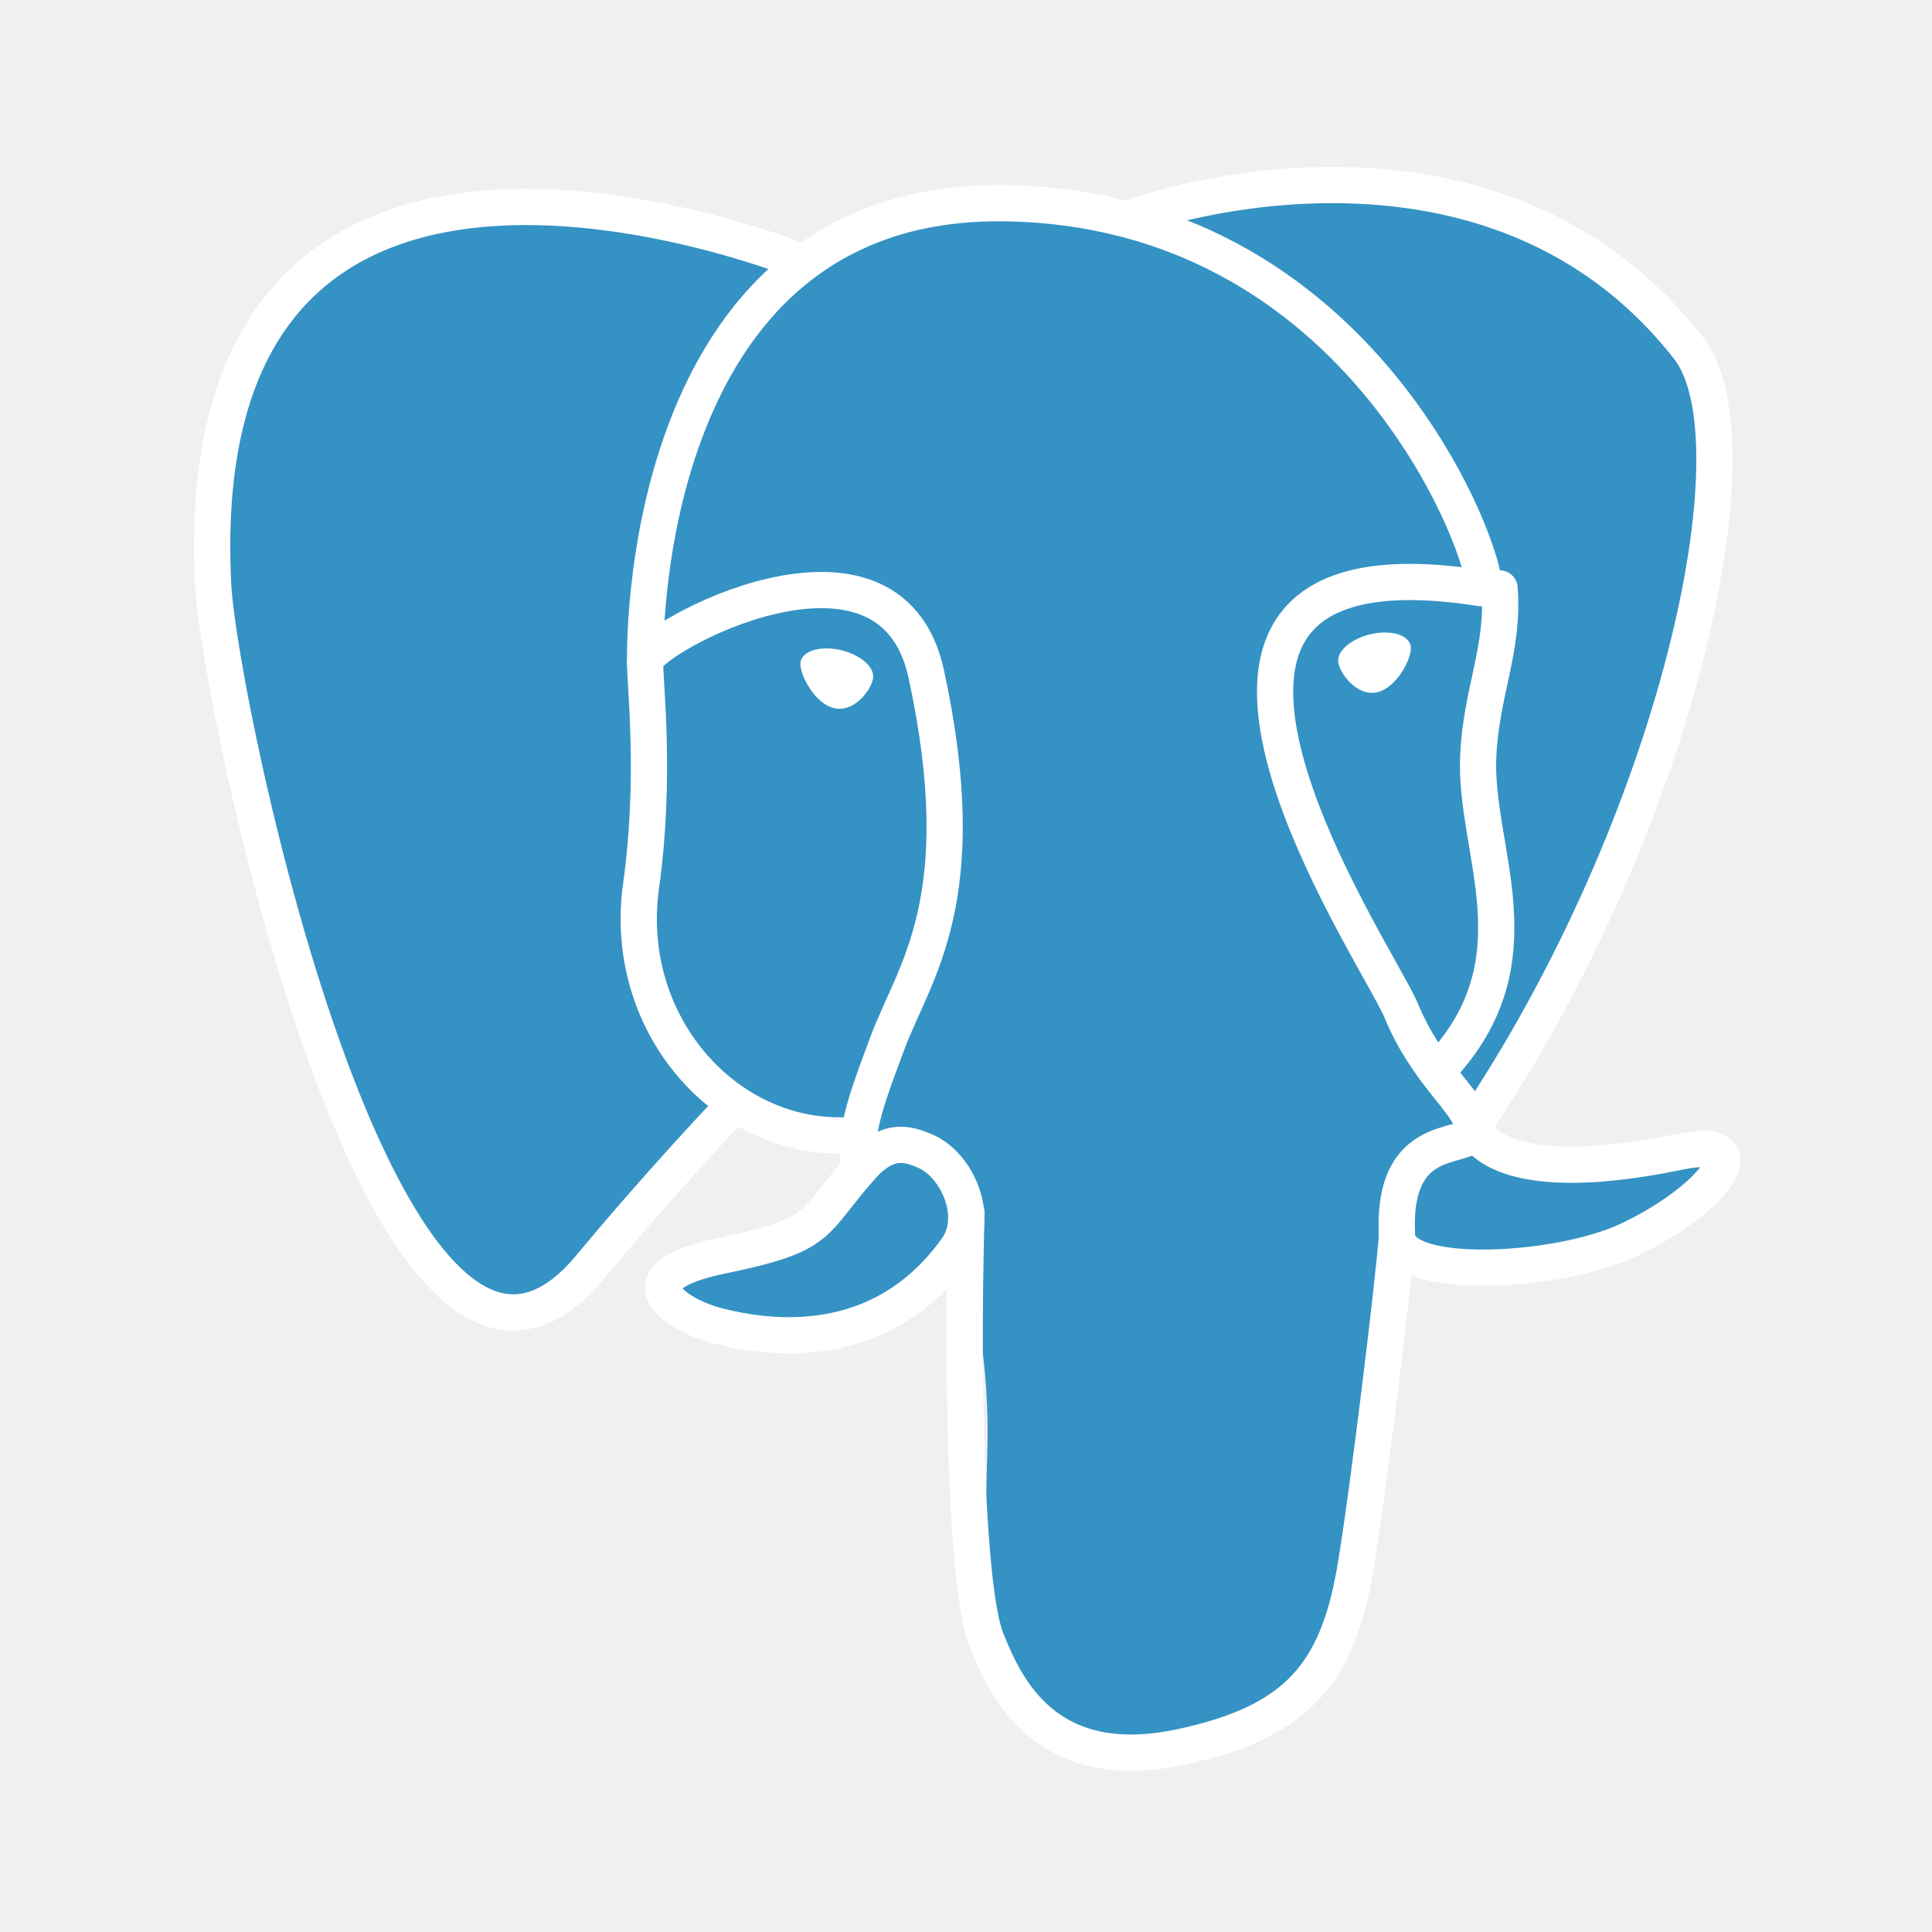
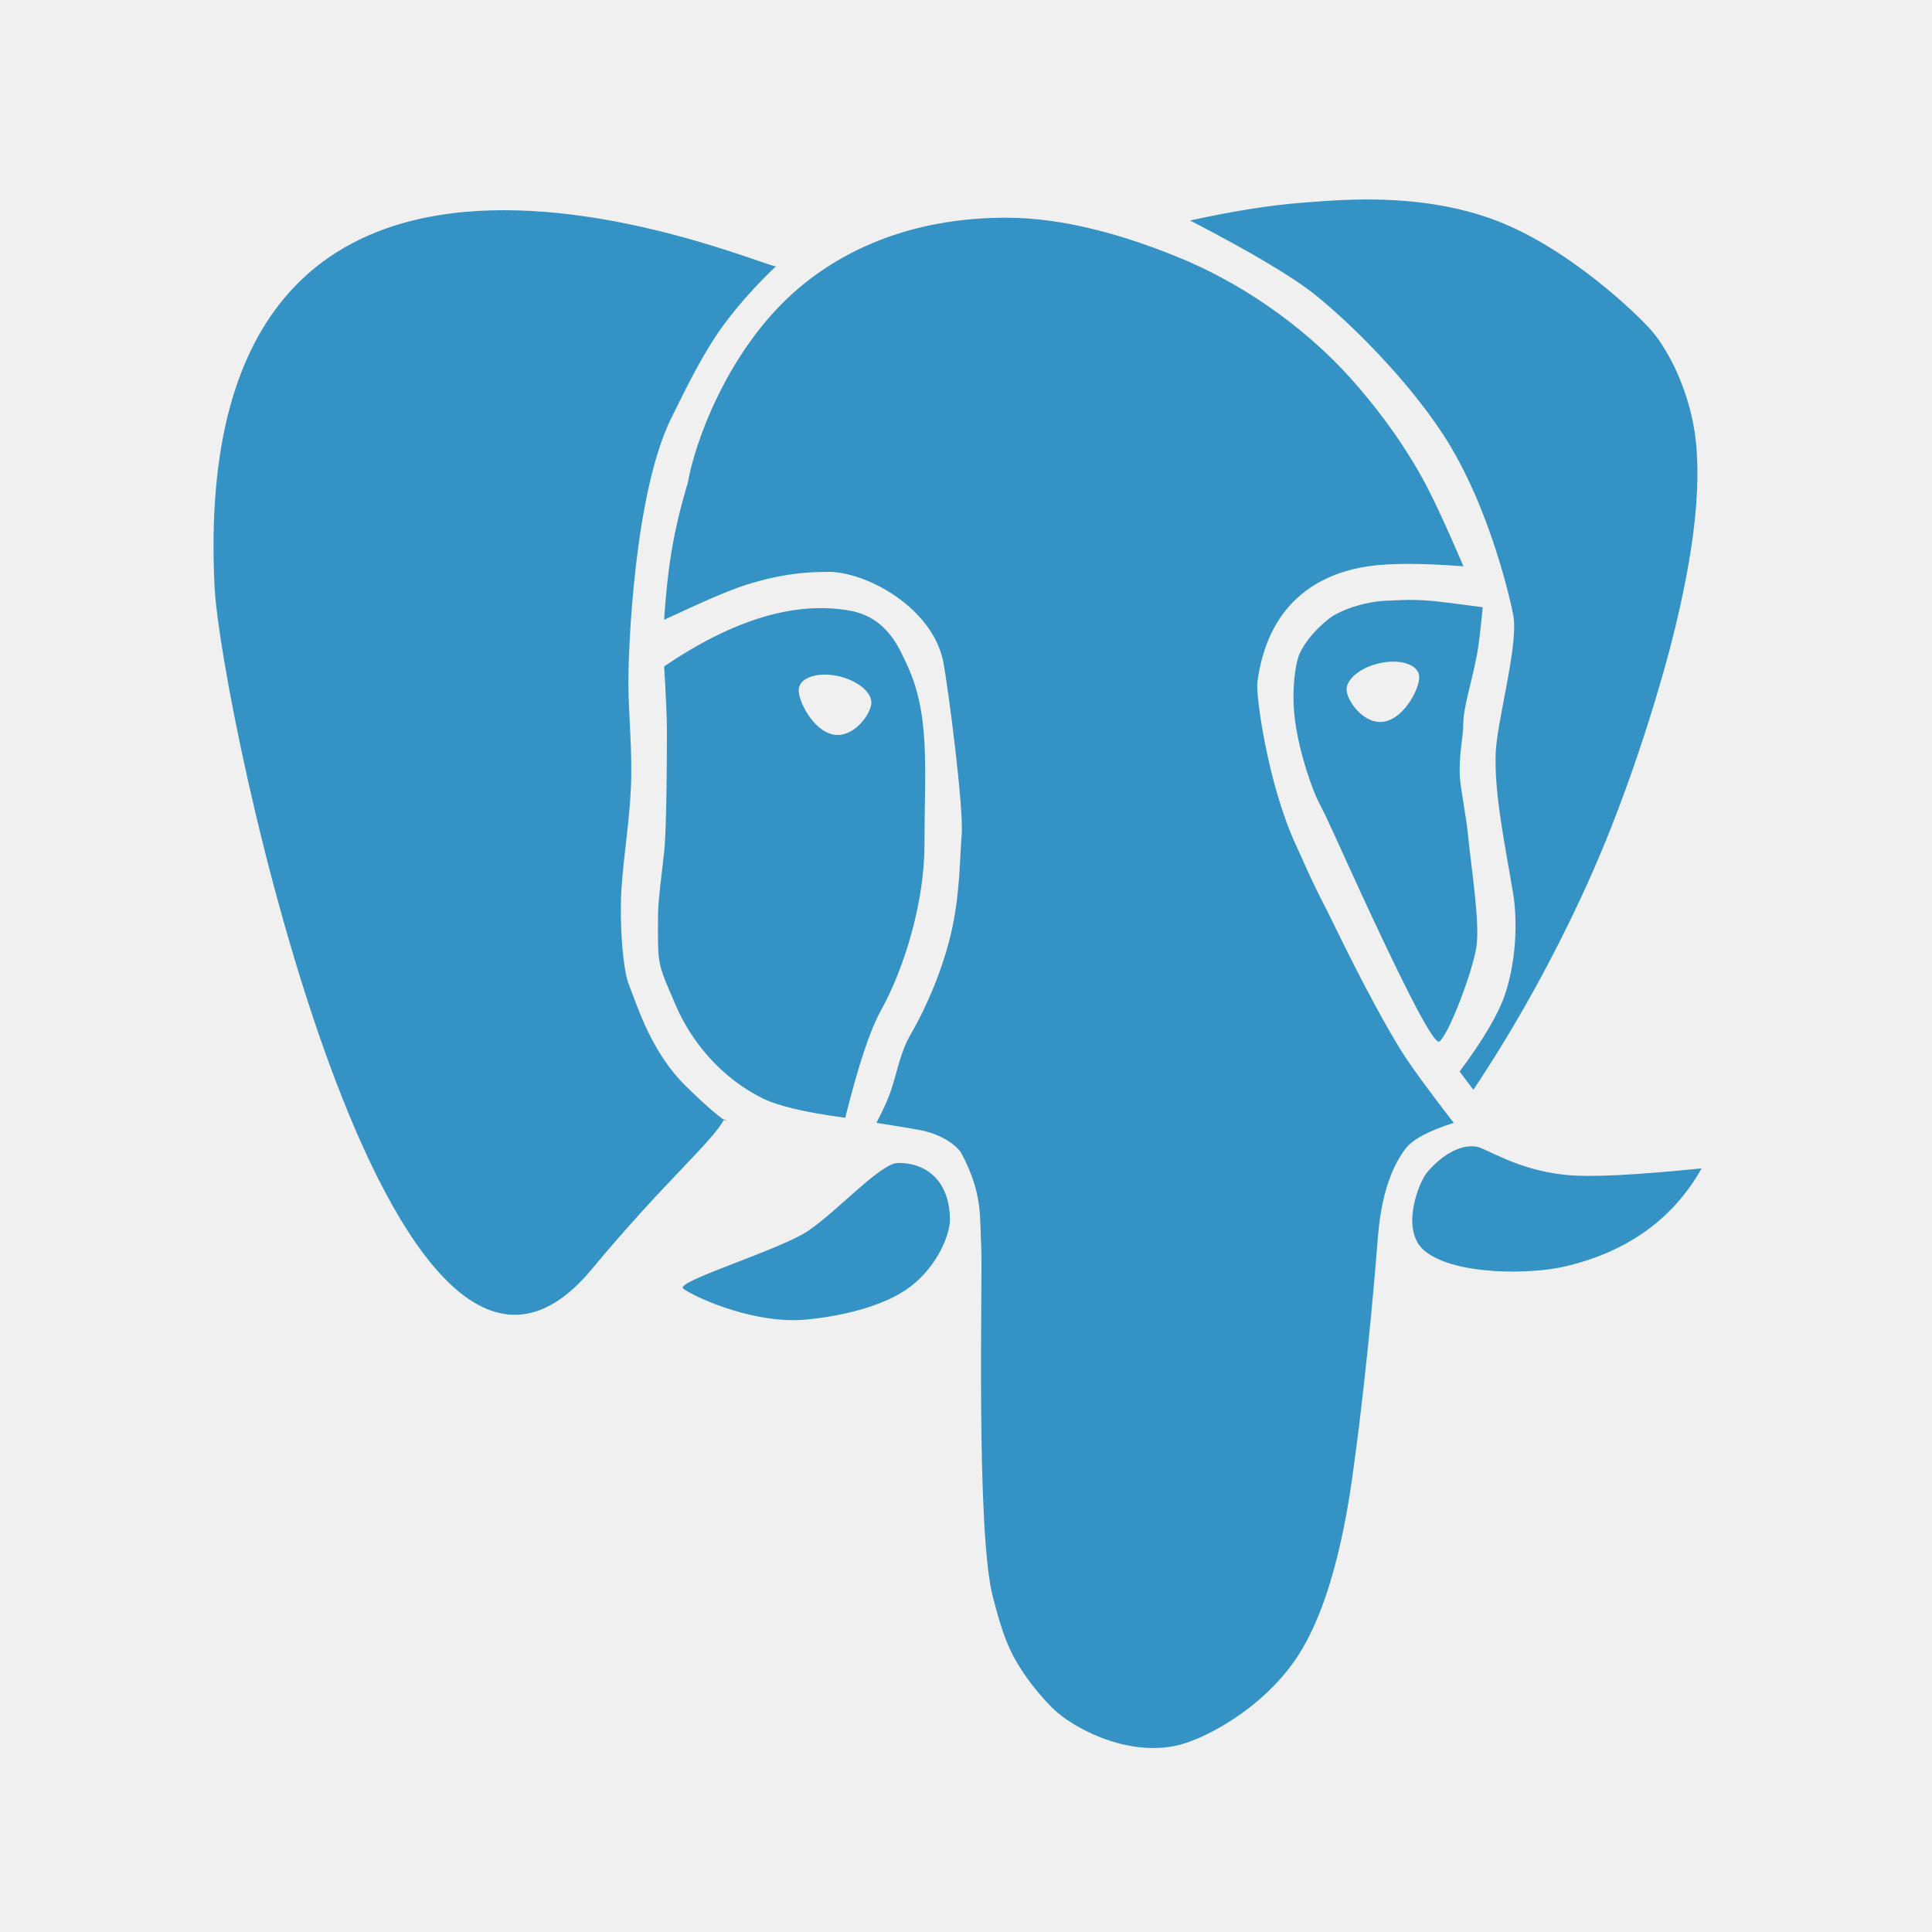
<svg xmlns="http://www.w3.org/2000/svg" width="16" height="16" viewBox="0 0 16 16">
-   <g fill="none" fill-rule="evenodd" transform="translate(1.73 1.53)">
-     <path fill="#3592C4" d="M12.188,8.029 C10.593,8.358 10.484,7.818 10.484,7.818 C12.168,5.319 12.872,2.148 12.264,1.371 C10.607,-0.746 7.738,0.255 7.69,0.281 L7.674,0.284 C7.359,0.219 7.007,0.18 6.61,0.173 C5.889,0.161 5.341,0.362 4.926,0.677 C4.926,0.677 -0.192,-1.431 0.046,3.329 C0.097,4.342 1.497,10.991 3.168,8.983 C3.779,8.248 4.369,7.627 4.369,7.627 C4.662,7.822 5.013,7.921 5.381,7.886 L5.409,7.861 C5.4,7.953 5.404,8.042 5.421,8.147 C4.99,8.628 5.117,8.713 4.256,8.89 C3.386,9.069 3.897,9.389 4.231,9.472 C4.636,9.573 5.572,9.717 6.205,8.831 L6.18,8.932 C6.349,9.067 6.467,9.811 6.447,10.485 C6.427,11.159 6.414,11.622 6.547,11.983 C6.68,12.345 6.812,13.158 7.944,12.915 C8.889,12.713 9.378,12.188 9.447,11.312 C9.495,10.69 9.604,10.782 9.611,10.226 L9.699,9.962 C9.8,9.118 9.715,8.846 10.297,8.973 L10.439,8.985 C10.868,9.005 11.428,8.916 11.758,8.763 C12.467,8.434 12.887,7.885 12.188,8.029 L12.188,8.029 Z" />
-     <path stroke="#FFF" stroke-linecap="round" stroke-linejoin="round" stroke-width=".3" d="M6.274 8.513C6.23 10.083 6.285 11.664 6.438 12.048 6.592 12.432 6.921 13.18 8.052 12.937 8.997 12.735 9.341 12.343 9.491 11.477 9.6 10.84 9.812 9.072 9.839 8.71M4.918.642C4.918.642-.203-1.451.035 3.309.085 4.322 1.486 10.972 3.157 8.963 3.767 8.229 4.32 7.652 4.32 7.652M7.684.26C7.507.316 10.533-.846 12.253 1.351 12.86 2.128 12.156 5.3 10.472 7.799" />
-     <path stroke="#FFF" stroke-linecap="round" stroke-linejoin="bevel" stroke-width=".3" d="M10.472,7.799 C10.472,7.799 10.582,8.339 12.177,8.009 C12.876,7.865 12.455,8.414 11.747,8.744 C11.165,9.014 9.861,9.083 9.84,8.71 C9.785,7.747 10.526,8.04 10.472,7.799 C10.424,7.581 10.093,7.368 9.873,6.837 C9.682,6.373 7.248,2.815 10.548,3.343 C10.669,3.318 9.688,0.204 6.599,0.153 C3.511,0.103 3.613,3.951 3.613,3.951" />
-     <path stroke="#FFF" stroke-linecap="round" stroke-linejoin="round" stroke-width=".3" d="M5.409,8.128 C4.979,8.609 5.106,8.693 4.245,8.87 C3.374,9.05 3.886,9.369 4.22,9.452 C4.625,9.554 5.561,9.697 6.194,8.811 C6.387,8.541 6.193,8.111 5.928,8.001 C5.8,7.948 5.629,7.882 5.409,8.128 Z" />
-     <path stroke="#FFF" stroke-linecap="round" stroke-linejoin="round" stroke-width=".3" d="M5.381,8.119 C5.338,7.837 5.474,7.5 5.62,7.106 C5.84,6.516 6.346,5.925 5.941,4.052 C5.639,2.656 3.614,3.761 3.612,3.951 C3.611,4.14 3.704,4.91 3.579,5.807 C3.415,6.977 4.323,7.967 5.369,7.866" />
-     <path fill="#FFF" fill-rule="nonzero" d="M4.899 3.959C4.89 4.053 5.018 4.303 5.184 4.336 5.35 4.37 5.492 4.174 5.501 4.081 5.51 3.987 5.383 3.884 5.216 3.85 5.05 3.817 4.908 3.866 4.899 3.959L4.899 3.959zM9.954 3.827C9.963 3.921 9.836 4.171 9.67 4.204 9.504 4.238 9.361 4.042 9.352 3.949 9.344 3.855 9.471 3.752 9.637 3.719 9.803 3.685 9.945 3.734 9.954 3.827L9.954 3.827z" />
-     <path stroke="#FFF" stroke-linecap="round" stroke-linejoin="round" stroke-width=".3" d="M10.689,3.343 C10.727,3.85 10.536,4.196 10.512,4.735 C10.477,5.52 11.035,6.418 10.194,7.317" />
+   <g fill="#3592C4" fill-rule="evenodd" transform="translate(1 1)">
+     <path d="M5.424 1.205C5.28 1.205.539-.901.777 3.859.827 4.872 2.228 11.521 3.899 9.513 4.51 8.778 4.9 8.456 4.998 8.268 5.045 8.298 5.002 8.31 4.685 8 4.397 7.718 4.288 7.359 4.204 7.143 4.174 7.066 4.137 6.812 4.142 6.477 4.146 6.201 4.208 5.872 4.224 5.542 4.24 5.234 4.205 4.926 4.204 4.661 4.203 4.379 4.251 3.087 4.559 2.463 4.699 2.178 4.835 1.904 4.998 1.684 5.228 1.375 5.464 1.175 5.424 1.205zM13.092 8.676C12.542 8.732 12.17 8.75 11.976 8.731 11.558 8.691 11.307 8.505 11.221 8.495 11.023 8.47 10.836 8.68 10.803 8.731 10.725 8.854 10.607 9.208 10.803 9.363 11.06 9.566 11.689 9.553 11.962 9.488 12.479 9.366 12.856 9.095 13.092 8.676zM12.873 4.199C12.975 3.772 13.097 3.171 13.045 2.661 13.003 2.249 12.814 1.896 12.679 1.74 12.57 1.614 12.002 1.059 11.389.826 10.741.58 10.043.661 9.783.679 9.527.698 9.218.747 8.856.826 9.36 1.087 9.707 1.293 9.896 1.445 10.174 1.668 10.643 2.128 10.948 2.593 11.348 3.203 11.521 4.03 11.533 4.098 11.576 4.342 11.399 4.963 11.387 5.231 11.373 5.574 11.465 6 11.533 6.412 11.558 6.565 11.573 6.904 11.465 7.232 11.412 7.392 11.287 7.606 11.088 7.874L11.202 8.025C11.554 7.497 11.868 6.93 12.143 6.325 12.522 5.491 12.781 4.581 12.873 4.199zM6.867 9.101C6.867 8.825 6.714 8.631 6.438 8.631 6.294 8.631 5.945 9.021 5.695 9.192 5.465 9.349 4.595 9.611 4.657 9.67 4.707 9.717 5.179 9.95 5.621 9.932 5.718 9.928 6.174 9.884 6.471 9.702 6.746 9.534 6.867 9.234 6.867 9.101z" />
+     <path d="M6,8.257 C5.67,8.213 5.441,8.159 5.312,8.094 C4.956,7.917 4.719,7.608 4.601,7.336 C4.456,7 4.449,7 4.449,6.71 C4.449,6.482 4.449,6.5 4.5,6.058 C4.512,5.957 4.523,5.617 4.523,5.046 C4.523,4.941 4.515,4.765 4.5,4.519 C5.074,4.129 5.589,3.975 6.042,4.058 C6.35,4.115 6.45,4.378 6.5,4.481 C6.709,4.908 6.656,5.359 6.656,6 C6.656,6.45 6.5,7 6.295,7.369 C6.205,7.531 6.107,7.827 6,8.257 Z M5.899,5.083 C6.065,5.116 6.207,4.921 6.216,4.828 C6.225,4.734 6.098,4.631 5.932,4.597 C5.766,4.564 5.624,4.613 5.615,4.706 C5.606,4.8 5.733,5.049 5.899,5.083 Z" />
+     <path d="M6.542,7.566 C6.458,7.71 6.434,7.861 6.383,8.018 C6.359,8.092 6.318,8.186 6.258,8.299 C6.431,8.326 6.552,8.346 6.621,8.359 C6.805,8.395 6.93,8.491 6.964,8.555 C7.142,8.892 7.112,9.081 7.126,9.322 C7.139,9.562 7.079,11.686 7.224,12.231 C7.272,12.413 7.32,12.589 7.404,12.737 C7.53,12.963 7.696,13.126 7.727,13.156 C7.863,13.286 8.287,13.543 8.726,13.46 C8.953,13.417 9.444,13.163 9.733,12.737 C10.057,12.259 10.17,11.454 10.212,11.14 C10.334,10.251 10.403,9.346 10.408,9.284 C10.42,9.14 10.446,8.769 10.639,8.514 C10.698,8.436 10.832,8.365 11.039,8.299 C10.821,8.017 10.678,7.819 10.608,7.708 C10.332,7.262 10.052,6.661 9.981,6.524 C9.855,6.282 9.783,6.107 9.733,6 C9.5,5.498 9.398,4.754 9.413,4.649 C9.5,4 9.908,3.753 10.329,3.69 C10.508,3.663 10.772,3.663 11.12,3.69 C10.968,3.337 10.853,3.09 10.773,2.948 C10.57,2.587 10.355,2.326 10.212,2.163 C9.774,1.665 9.226,1.323 8.778,1.139 C8.304,0.943 7.803,0.803 7.332,0.803 C6.635,0.803 6.058,1.015 5.623,1.379 C5.025,1.882 4.749,2.681 4.696,3 C4.696,3 4.621,3.237 4.574,3.495 C4.54,3.677 4.516,3.889 4.5,4.133 C4.821,3.982 5.043,3.887 5.167,3.847 C5.535,3.73 5.76,3.739 5.842,3.736 C6.166,3.725 6.728,4.033 6.813,4.487 C6.851,4.69 6.983,5.688 6.964,5.917 C6.949,6.089 6.952,6.377 6.886,6.685 C6.821,6.989 6.688,7.313 6.542,7.566 Z" />
+     <path d="M10.921,7.625 C10.868,7.666 10.541,6.98 10.267,6.387 C10.121,6.072 9.99,5.77 9.923,5.647 C9.881,5.571 9.764,5.261 9.725,4.967 C9.692,4.72 9.729,4.484 9.765,4.408 C9.839,4.253 9.997,4.124 10.048,4.095 C10.211,4.003 10.41,3.974 10.5,3.974 C10.546,3.974 10.656,3.961 10.83,3.974 C10.91,3.98 11.059,3.999 11.279,4.029 C11.261,4.22 11.245,4.357 11.228,4.439 C11.182,4.674 11.118,4.861 11.118,5 C11.118,5.101 11.08,5.254 11.09,5.436 C11.096,5.532 11.144,5.774 11.156,5.902 C11.179,6.15 11.257,6.631 11.228,6.834 C11.2,7.037 11.001,7.561 10.921,7.625 Z M10.753,4.599 L10.753,4.599 C10.744,4.505 10.602,4.456 10.436,4.49 C10.27,4.523 10.143,4.627 10.152,4.72 C10.161,4.814 10.303,5.009 10.469,4.975 C10.635,4.942 10.762,4.692 10.753,4.599 Z" />
  </g>
</svg>
